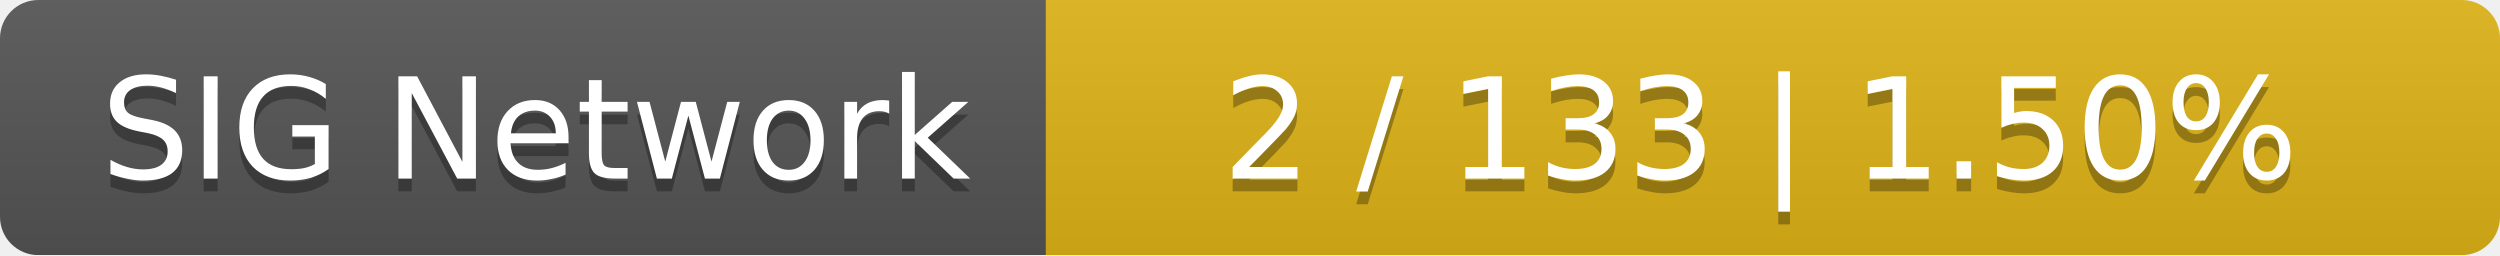
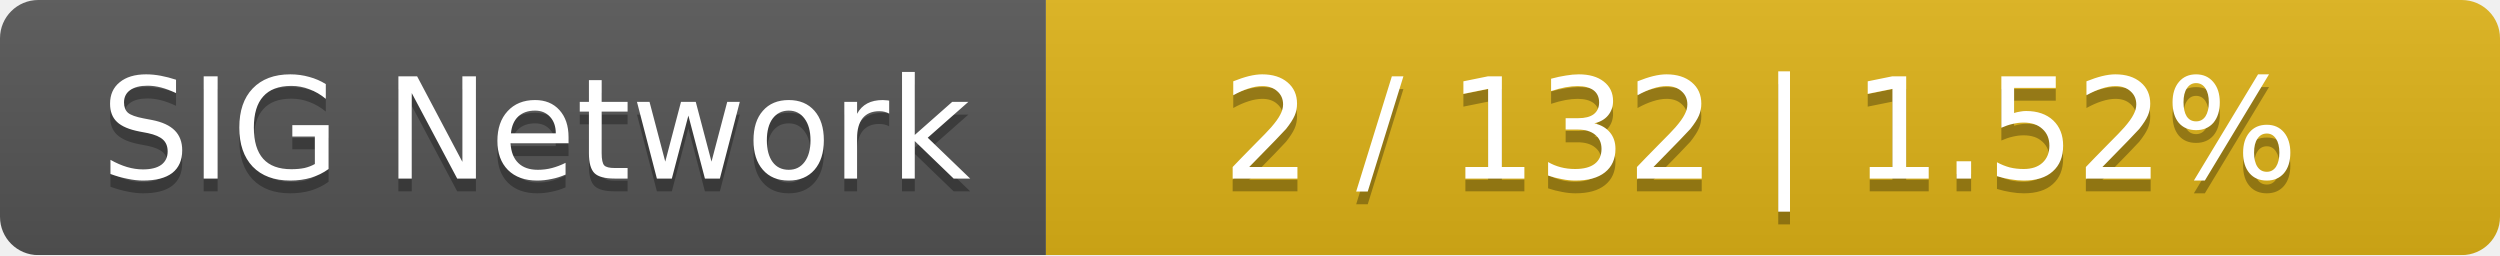
<svg xmlns="http://www.w3.org/2000/svg" width="196" height="20">
  <linearGradient id="smooth" x2="0" y2="100%">
    <stop offset="0" stop-color="#bbb" stop-opacity=".1" />
    <stop offset="1" stop-opacity=".1" />
  </linearGradient>
  <mask id="round">
    <rect width="196" height="20" rx="3" fill="#fff" />
  </mask>
  <g mask="url(#round)">
    <rect width="82" height="20" fill="#555" />
    <rect x="82" width="114" height="20" fill="#dfb317" />
    <rect width="196" height="20" fill="url(#smooth)" />
  </g>
  <g fill="#fff" text-anchor="middle" font-family="DejaVu Sans,Verdana,Geneva,sans-serif" font-size="11">
    <text x="42" y="15" fill="#010101" fill-opacity=".3">SIG Network</text>
    <text x="42" y="14">SIG Network</text>
-     <text x="138" y="15" fill="#010101" fill-opacity=".3">2 / 133    |    1.50%</text>
-     <text x="138" y="14">2 / 133    |    1.50%</text>
+     <text x="138" y="15" fill="#010101" fill-opacity=".3">2 / 132    |    1.52%</text>
+     <text x="138" y="14">2 / 132    |    1.52%</text>
  </g>
</svg>
